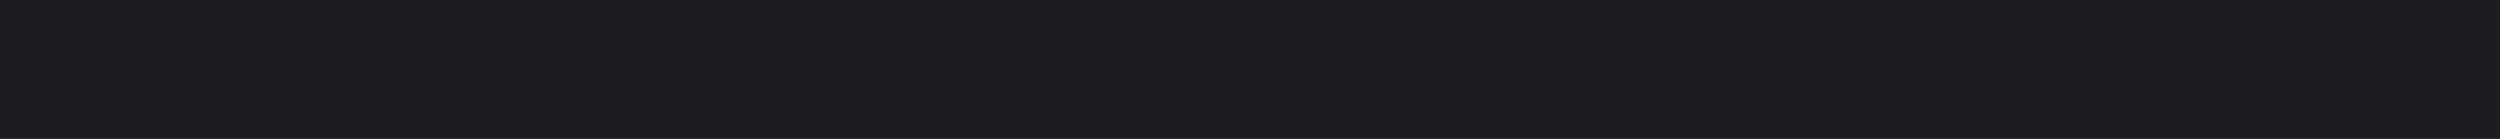
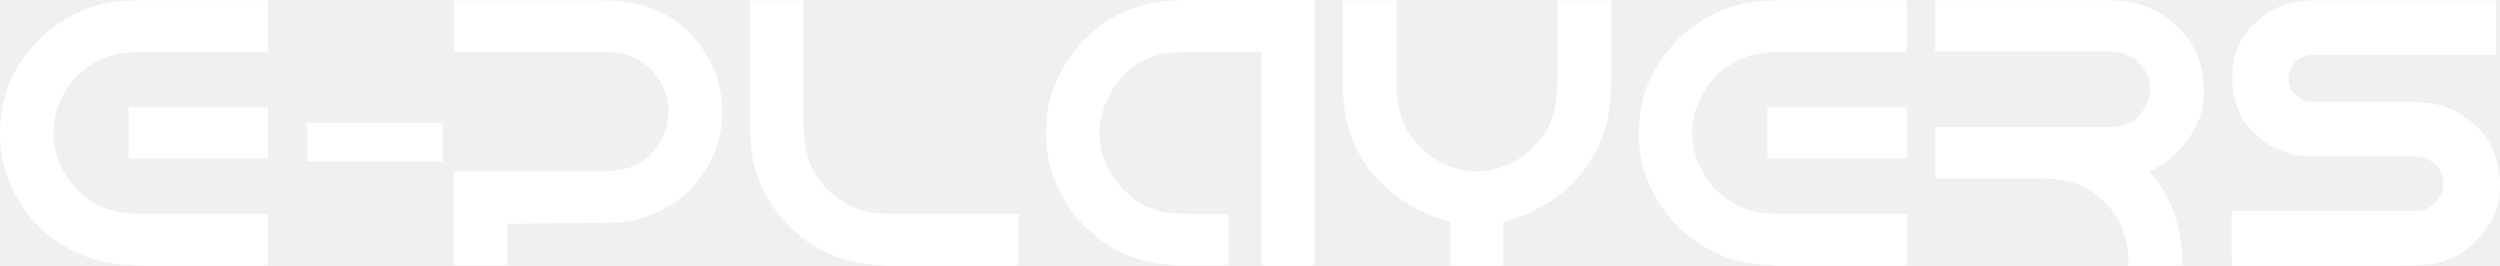
- <svg xmlns="http://www.w3.org/2000/svg" width="1440" height="80" viewBox="0 0 1440 80" fill="none">
-   <rect width="1440" height="80" fill="#1E1C21" />
+ <svg xmlns="http://www.w3.org/2000/svg" width="339" height="36" viewBox="0 0 339 36" fill="none">
+   <g clip-path="url(#clip0)">
+     <path d="M20.492 0.024H36.346V7.016H19.462C16.415 7.016 14.104 7.573 12.53 8.688C10.386 9.805 8.746 11.96 7.609 15.153C7.379 16.069 7.253 17.007 7.232 17.951C7.232 20.663 8.253 23.212 10.296 25.6C11.633 26.882 12.889 27.73 14.063 28.145C15.351 28.724 17.119 29.013 19.367 29.013H36.346V36.003H20.163C16.026 36.003 12.962 35.503 10.97 34.505C6.518 32.57 3.33 29.405 1.403 25.009C0.463 22.791 -0.014 20.406 1.14218e-06 17.999C1.14218e-06 12.643 2.135 8.071 6.404 4.283C9.199 2.175 11.726 0.93 13.987 0.549C15.143 0.2 17.312 0.025 20.492 0.024ZM17.427 14.554H36.346V21.47H17.427V14.554Z" fill="white" />
+     <path d="M60.029 16.685V21.892H41.671V16.685H60.029Z" fill="white" />
+     <path d="M61.571 0.05H81.712C89.01 0.05 94.074 3.22 96.906 9.561C97.601 11.379 97.95 13.309 97.935 15.253C97.935 19.473 96.278 23.166 92.964 26.331C90.921 28.128 88.417 29.343 85.453 29.976C84.305 30.137 83.147 30.212 81.988 30.2L68.829 30.35V35.992H61.52V23.242H81.418C84.014 23.242 85.915 22.759 87.119 21.794C88.66 20.813 89.765 19.23 90.435 17.047C90.552 16.546 90.618 16.035 90.634 15.522V14.77C90.634 12.889 89.823 11.058 88.199 9.279C86.508 7.8 84.633 7.06 82.575 7.058H61.571V0.05Z" fill="white" />
+     <path d="M101.697 0.05H108.98V17.052C108.98 21.812 110.813 25.273 114.479 27.436C116.087 28.491 118.222 29.018 120.884 29.018H138.11V36.008H121.131C116.532 36.008 112.857 35.05 110.105 33.136C109.339 32.749 108.187 31.814 106.65 30.332C104.659 28.102 103.311 25.856 102.607 23.593C102.006 21.878 101.704 19.423 101.703 16.226L101.697 0.05Z" fill="white" />
+     <path d="M161.568 0H178.281V36H171.031V7.016L164.552 7.04H162.995C159.378 7.04 157.369 7.19 156.967 7.491C154.776 8.092 152.848 9.4 151.486 11.21C149.878 13.495 149.075 15.767 149.075 18.025C149.075 20.821 150.163 23.392 152.34 25.74C153.798 27.122 155.054 27.954 156.108 28.235C157.169 28.762 158.985 29.026 161.557 29.026H166.598V35.992H160.559C156.072 35.992 152.28 34.818 149.183 32.471C146.941 30.713 145.443 29.115 144.689 27.678C142.813 24.717 141.875 21.689 141.877 18.592V17.537C141.877 13.211 143.509 9.242 146.774 5.629C148.748 3.726 150.363 2.524 151.619 2.023C152.81 1.412 154.065 0.934 155.362 0.599C156.784 0.2 158.853 0 161.568 0Z" fill="white" />
+     <path d="M196.696 36V30.108C193.779 29.332 191.053 27.973 188.684 26.112C186.692 24.332 185.395 22.851 184.792 21.668C183.954 20.33 183.304 18.886 182.858 17.374C182.327 15.71 182.062 13.446 182.062 10.582V0.05H189.344V10.909C189.344 14.074 189.964 16.513 191.202 18.226C191.451 18.774 192.254 19.648 193.611 20.847C195.485 22.38 197.838 23.219 200.266 23.219C202.693 23.219 205.046 22.38 206.921 20.847C208.277 19.646 209.081 18.772 209.332 18.226C210.57 16.511 211.189 14.072 211.189 10.909V0.05H218.472V10.585C218.472 13.449 218.206 15.713 217.676 17.376C217.246 18.894 216.594 20.341 215.742 21.67C215.14 22.852 213.852 24.333 211.876 26.114C209.496 27.971 206.763 29.329 203.84 30.108V36H196.696Z" fill="white" />
+     <path d="M242.723 0.024H258.569V7.016H241.688C238.642 7.016 236.333 7.573 234.758 8.688C232.615 9.805 230.974 11.96 229.837 15.153C229.607 16.069 229.481 17.007 229.46 17.951C229.46 20.663 230.481 23.212 232.522 25.6C233.861 26.882 235.117 27.73 236.289 28.145C237.579 28.727 239.347 29.019 241.595 29.021H258.574V36.011H242.391C238.258 36.011 235.194 35.511 233.201 34.512C228.748 32.578 225.559 29.413 223.634 25.017C222.691 22.798 222.213 20.411 222.228 18.001C222.228 12.645 224.362 8.074 228.63 4.286C231.43 2.176 233.96 0.93 236.22 0.549C237.375 0.2 239.543 0.025 242.723 0.024ZM239.661 14.554H258.569V21.47H239.661V14.554Z" fill="white" />
+     <path d="M262.411 0.024H285.664C289.775 0.024 292.989 1.247 295.308 3.693C296.206 4.474 296.94 5.424 297.467 6.488C298.328 8.117 298.793 9.924 298.823 11.764V12.787C298.823 15.424 297.673 17.996 295.374 20.502C293.901 21.908 292.562 22.807 291.357 23.197C294.403 26.429 295.926 30.698 295.926 36.005H288.62V35.457C288.62 31.528 287.021 28.407 283.823 26.093C281.998 24.811 279.61 24.171 276.66 24.171H262.411V17.226H286.115C288.71 17.226 290.468 15.953 291.389 13.407C291.49 12.879 291.556 12.457 291.591 12.109C291.591 10.694 290.997 9.412 289.808 8.263C288.891 7.502 287.737 7.079 286.542 7.066C286.542 7 286.192 6.966 285.481 6.966H262.4L262.411 0.024Z" fill="white" />
+     <path d="M314.091 0.05H338.472V7.435H313.863C311.94 7.435 310.761 8.375 310.324 10.255V10.782C310.324 11.897 310.952 12.829 312.207 13.578C312.591 13.728 313 13.804 313.412 13.802H325.788C328.972 13.802 331.131 14.127 332.267 14.776C335.081 16.026 337.026 17.932 338.103 20.494C338.686 21.965 338.993 23.531 339.008 25.112C339.008 28.706 337.317 31.735 333.935 34.199C332.862 34.861 331.694 35.358 330.471 35.673C329.5 35.889 327.884 35.997 325.624 35.997H302.622L302.596 28.612H327.306C329.382 28.612 330.709 27.597 331.285 25.566L331.336 24.893C331.336 23.46 330.628 22.361 329.213 21.596C328.61 21.31 327.947 21.173 327.279 21.198H313.393C309.76 21.198 306.731 19.616 304.304 16.45C303.291 14.858 302.74 13.018 302.712 11.133V10.157C302.712 6.465 304.521 3.544 308.138 1.395C309.629 0.497 311.613 0.048 314.091 0.05Z" fill="white" />
+   </g>
+   <defs>
+     <clipPath id="clip0">
+       <rect width="339" height="36" fill="white" />
+     </clipPath>
+   </defs>
</svg>
